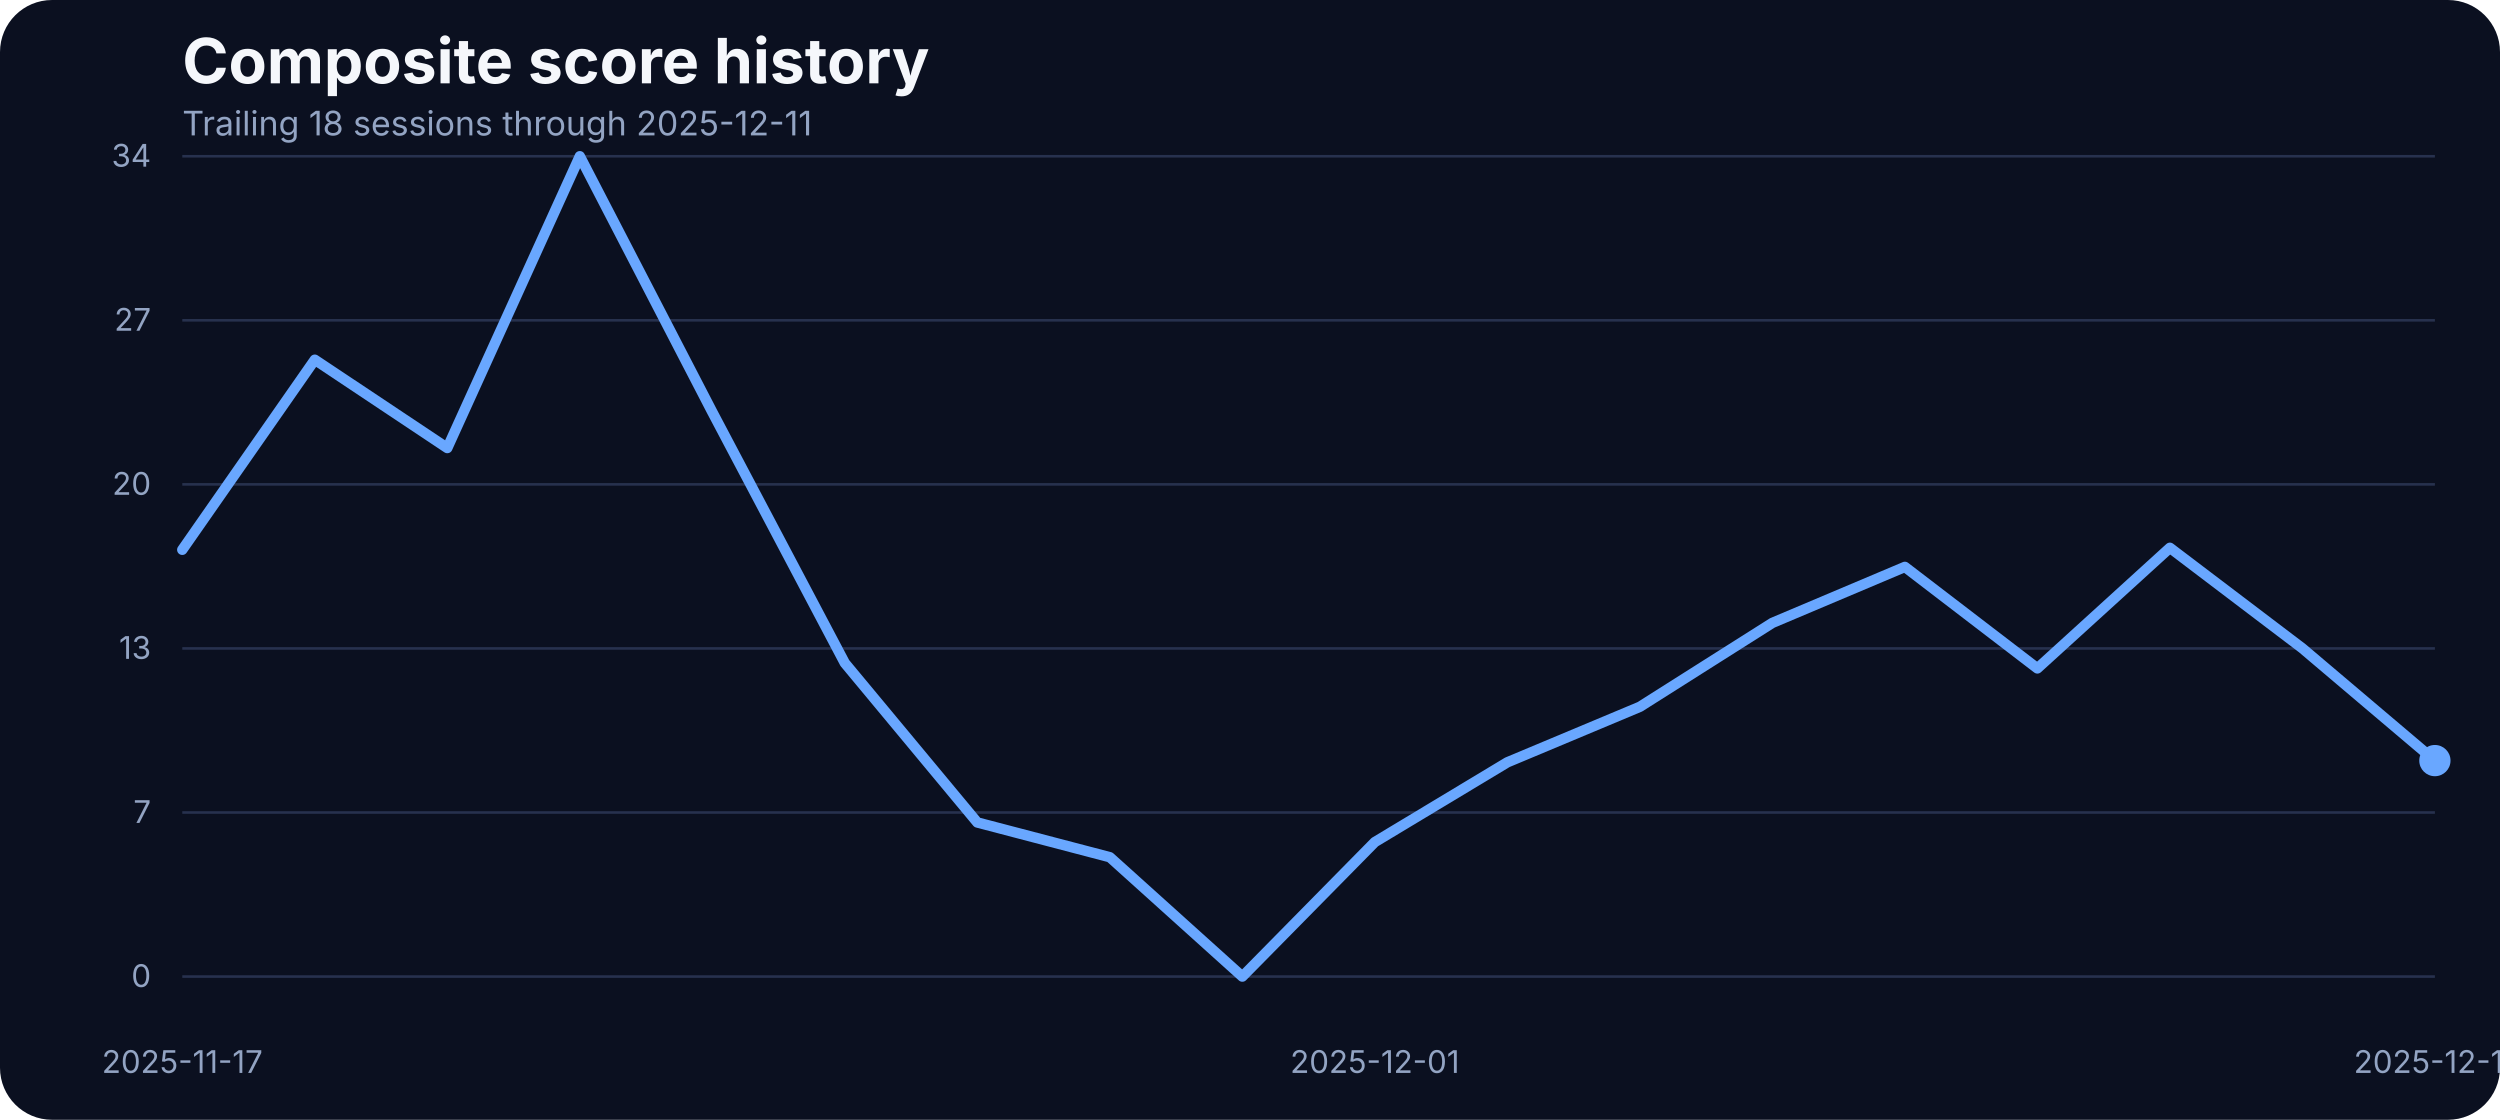
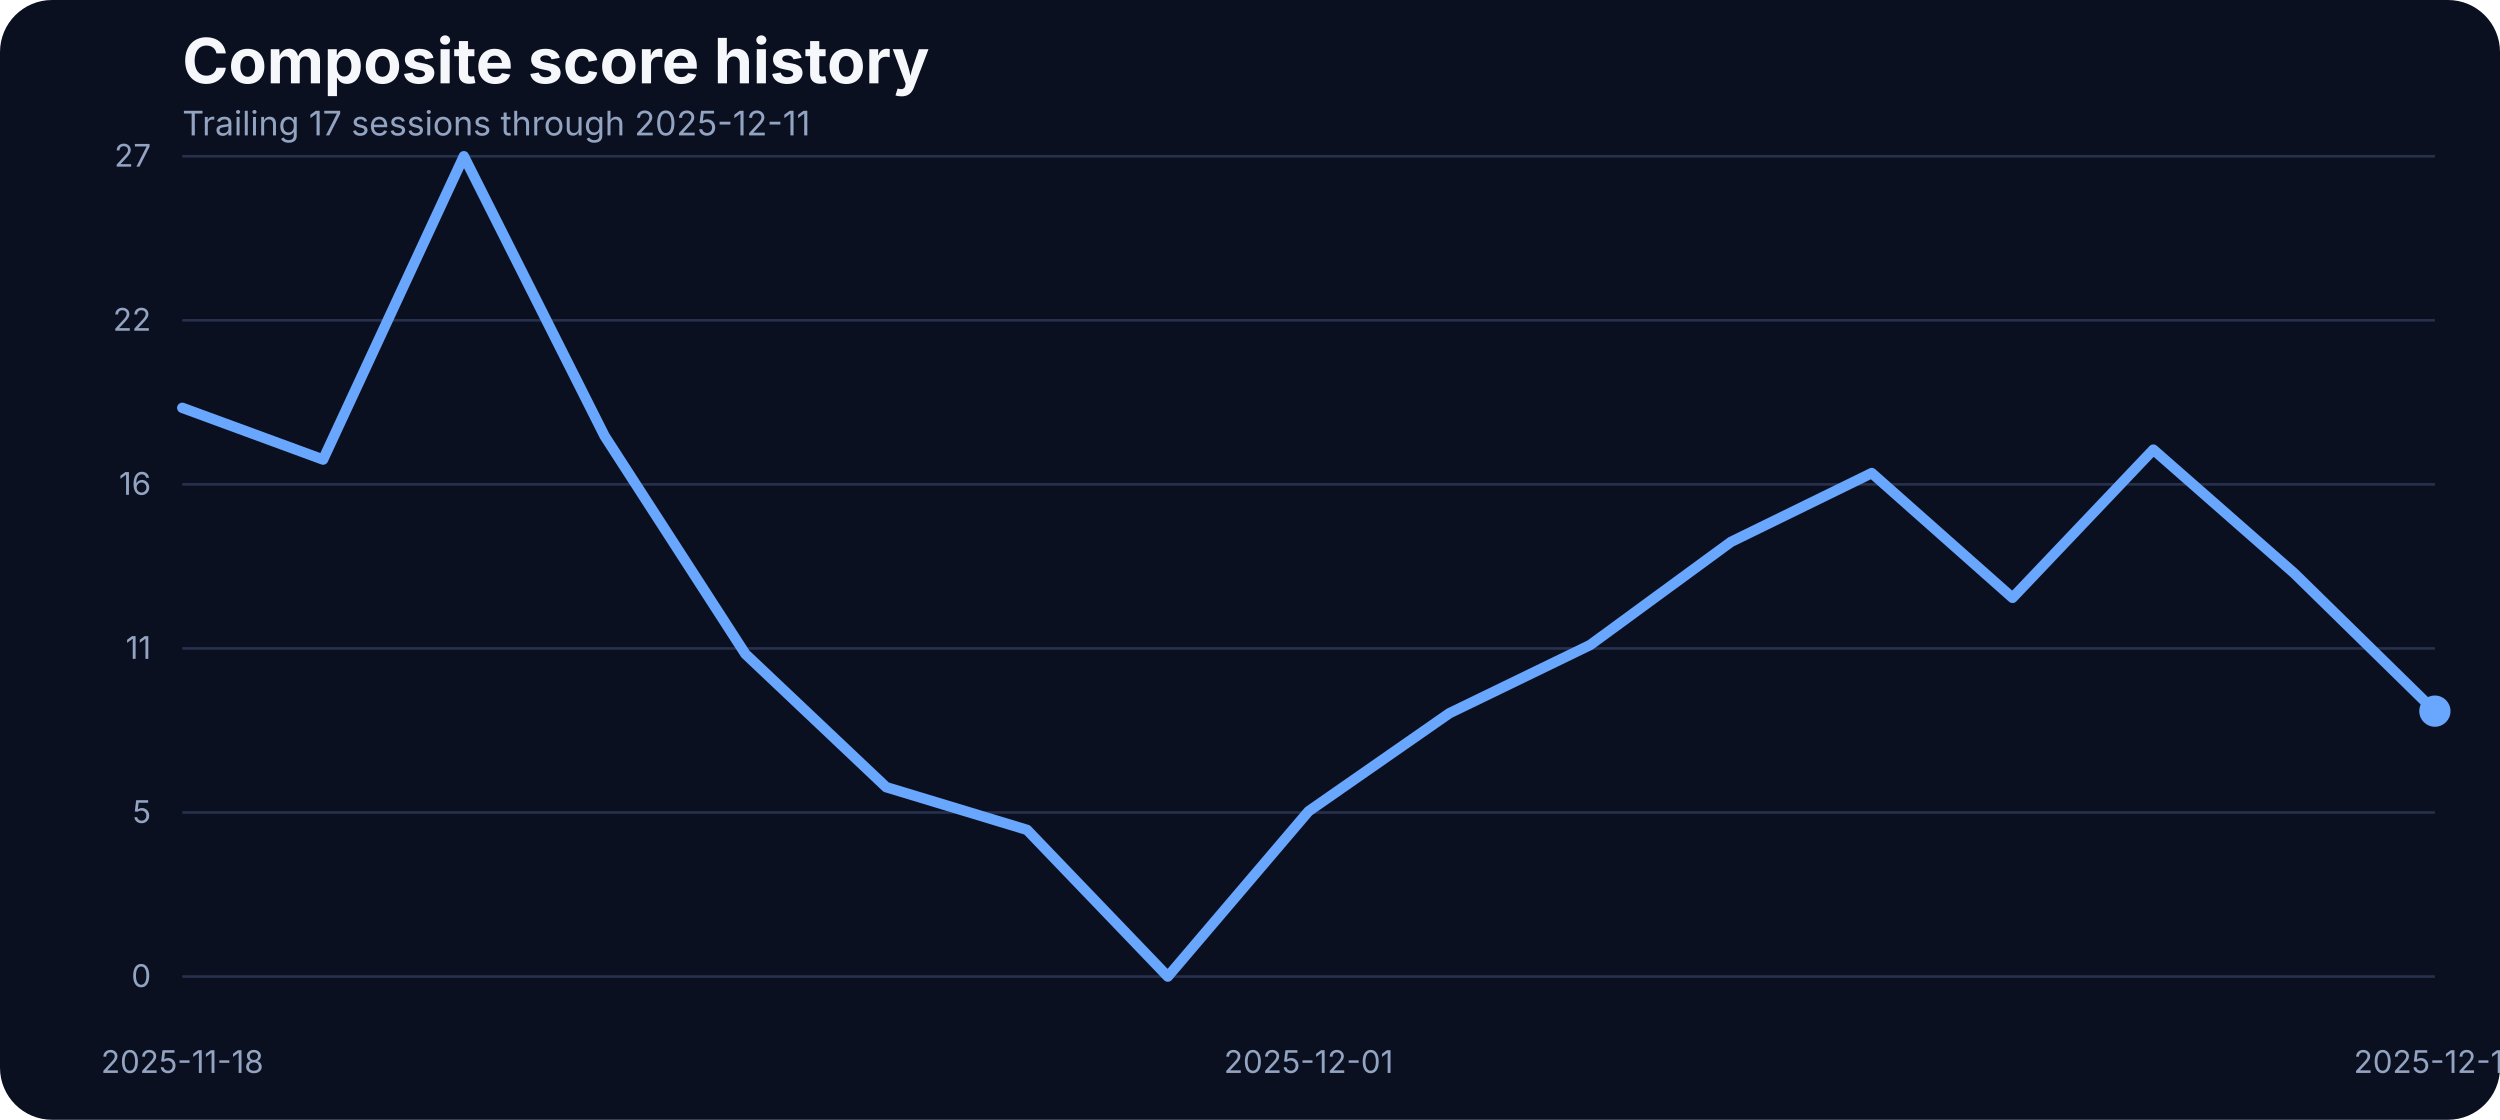
<svg xmlns="http://www.w3.org/2000/svg" width="960" height="430" viewBox="0 0 960 430" role="img" aria-label="Composite score history">
  <rect width="100%" height="100%" fill="#0b1020" rx="20" />
  <text x="70" y="32" fill="#f5f7fb" font-family="Inter, Arial, sans-serif" font-size="24" font-weight="700">Composite score history</text>
-   <text x="70" y="52" fill="#93a4c3" font-family="Inter, Arial, sans-serif" font-size="13">Trailing 18 sessions through 2025-12-11</text>
+   <text x="70" y="52" fill="#93a4c3" font-family="Inter, Arial, sans-serif" font-size="13">Trailing 17 sessions through 2025-12-11</text>
  <line x1="70" x2="935" y1="375.00" y2="375.00" stroke="#27314e" stroke-width="1" />
  <text x="58" y="379.00" text-anchor="end" fill="#93a4c3" font-family="Inter, Arial, sans-serif" font-size="12">0</text>
  <line x1="70" x2="935" y1="312.00" y2="312.00" stroke="#27314e" stroke-width="1" />
-   <text x="58" y="316.00" text-anchor="end" fill="#93a4c3" font-family="Inter, Arial, sans-serif" font-size="12">7</text>
+   <text x="58" y="316.00" text-anchor="end" fill="#93a4c3" font-family="Inter, Arial, sans-serif" font-size="12">5</text>
  <line x1="70" x2="935" y1="249.00" y2="249.00" stroke="#27314e" stroke-width="1" />
-   <text x="58" y="253.00" text-anchor="end" fill="#93a4c3" font-family="Inter, Arial, sans-serif" font-size="12">13</text>
+   <text x="58" y="253.00" text-anchor="end" fill="#93a4c3" font-family="Inter, Arial, sans-serif" font-size="12">11</text>
  <line x1="70" x2="935" y1="186.00" y2="186.00" stroke="#27314e" stroke-width="1" />
-   <text x="58" y="190.00" text-anchor="end" fill="#93a4c3" font-family="Inter, Arial, sans-serif" font-size="12">20</text>
+   <text x="58" y="190.00" text-anchor="end" fill="#93a4c3" font-family="Inter, Arial, sans-serif" font-size="12">16</text>
  <line x1="70" x2="935" y1="123.00" y2="123.00" stroke="#27314e" stroke-width="1" />
-   <text x="58" y="127.00" text-anchor="end" fill="#93a4c3" font-family="Inter, Arial, sans-serif" font-size="12">27</text>
+   <text x="58" y="127.00" text-anchor="end" fill="#93a4c3" font-family="Inter, Arial, sans-serif" font-size="12">22</text>
  <line x1="70" x2="935" y1="60.00" y2="60.00" stroke="#27314e" stroke-width="1" />
-   <text x="58" y="64.00" text-anchor="end" fill="#93a4c3" font-family="Inter, Arial, sans-serif" font-size="12">34</text>
-   <text x="70.00" y="412" text-anchor="middle" fill="#93a4c3" font-family="Inter, Arial, sans-serif" font-size="12">2025-11-17</text>
-   <text x="527.94" y="412" text-anchor="middle" fill="#93a4c3" font-family="Inter, Arial, sans-serif" font-size="12">2025-12-01</text>
+   <text x="58" y="64.00" text-anchor="end" fill="#93a4c3" font-family="Inter, Arial, sans-serif" font-size="12">27</text>
+   <text x="70.00" y="412" text-anchor="middle" fill="#93a4c3" font-family="Inter, Arial, sans-serif" font-size="12">2025-11-18</text>
+   <text x="502.50" y="412" text-anchor="middle" fill="#93a4c3" font-family="Inter, Arial, sans-serif" font-size="12">2025-12-01</text>
  <text x="935.00" y="412" text-anchor="middle" fill="#93a4c3" font-family="Inter, Arial, sans-serif" font-size="12">2025-12-11</text>
-   <path d="M 70.00 211.11 L 120.88 138.14 L 171.76 172.04 L 222.65 60.00 L 273.53 158.24 L 324.41 254.60 L 375.29 315.83 L 426.18 329.17 L 477.06 375.00 L 527.94 323.35 L 578.82 292.73 L 629.71 271.41 L 680.59 239.19 L 731.47 217.69 L 782.35 256.66 L 833.24 210.36 L 884.12 248.96 L 935.00 292.07" fill="none" stroke="#69a7ff" stroke-width="4" stroke-linecap="round" stroke-linejoin="round" />
-   <circle cx="935.00" cy="292.07" r="6" fill="#69a7ff" />
+   <path d="M 70.00 156.61 L 124.06 176.47 L 178.12 60.00 L 232.19 167.46 L 286.25 251.15 L 340.31 302.28 L 394.38 318.67 L 448.44 375.00 L 502.50 311.52 L 556.56 273.89 L 610.62 247.68 L 664.69 208.09 L 718.75 181.66 L 772.81 229.56 L 826.88 172.66 L 880.94 220.10 L 935.00 273.08" fill="none" stroke="#69a7ff" stroke-width="4" stroke-linecap="round" stroke-linejoin="round" />
+   <circle cx="935.00" cy="273.08" r="6" fill="#69a7ff" />
</svg>
